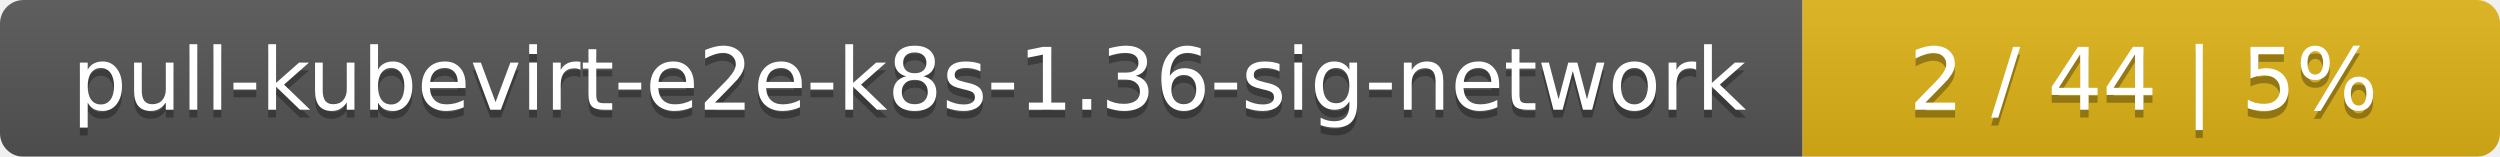
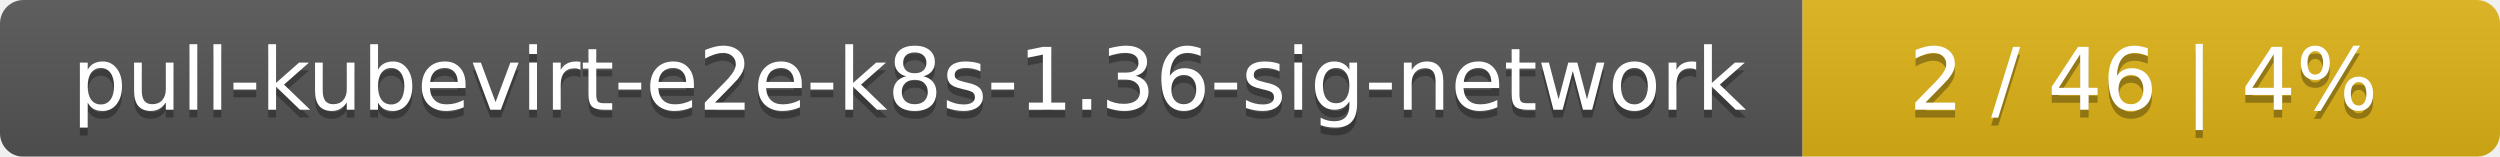
<svg xmlns="http://www.w3.org/2000/svg" width="319" height="20">
  <linearGradient id="smooth" x2="0" y2="100%">
    <stop offset="0" stop-color="#bbb" stop-opacity=".1" />
    <stop offset="1" stop-opacity=".1" />
  </linearGradient>
  <mask id="round">
    <rect width="319" height="20" rx="3" fill="#fff" />
  </mask>
  <g mask="url(#round)">
    <rect width="230" height="20" fill="#555" />
    <rect x="230" width="89" height="20" fill="#dfb317" />
    <rect width="319" height="20" fill="url(#smooth)" />
  </g>
  <g fill="#fff" text-anchor="middle" font-family="DejaVu Sans,Verdana,Geneva,sans-serif" font-size="11">
    <text x="116" y="15" fill="#010101" fill-opacity=".3">pull-kubevirt-e2e-k8s-1.36-sig-network</text>
    <text x="116" y="14">pull-kubevirt-e2e-k8s-1.36-sig-network</text>
-     <text x="273.5" y="15" fill="#010101" fill-opacity=".3">2 / 44    |    5%</text>
-     <text x="273.5" y="14">2 / 44    |    5%</text>
+     <text x="273.5" y="15" fill="#010101" fill-opacity=".3">2 / 46    |    4%</text>
+     <text x="273.5" y="14">2 / 46    |    4%</text>
  </g>
</svg>
